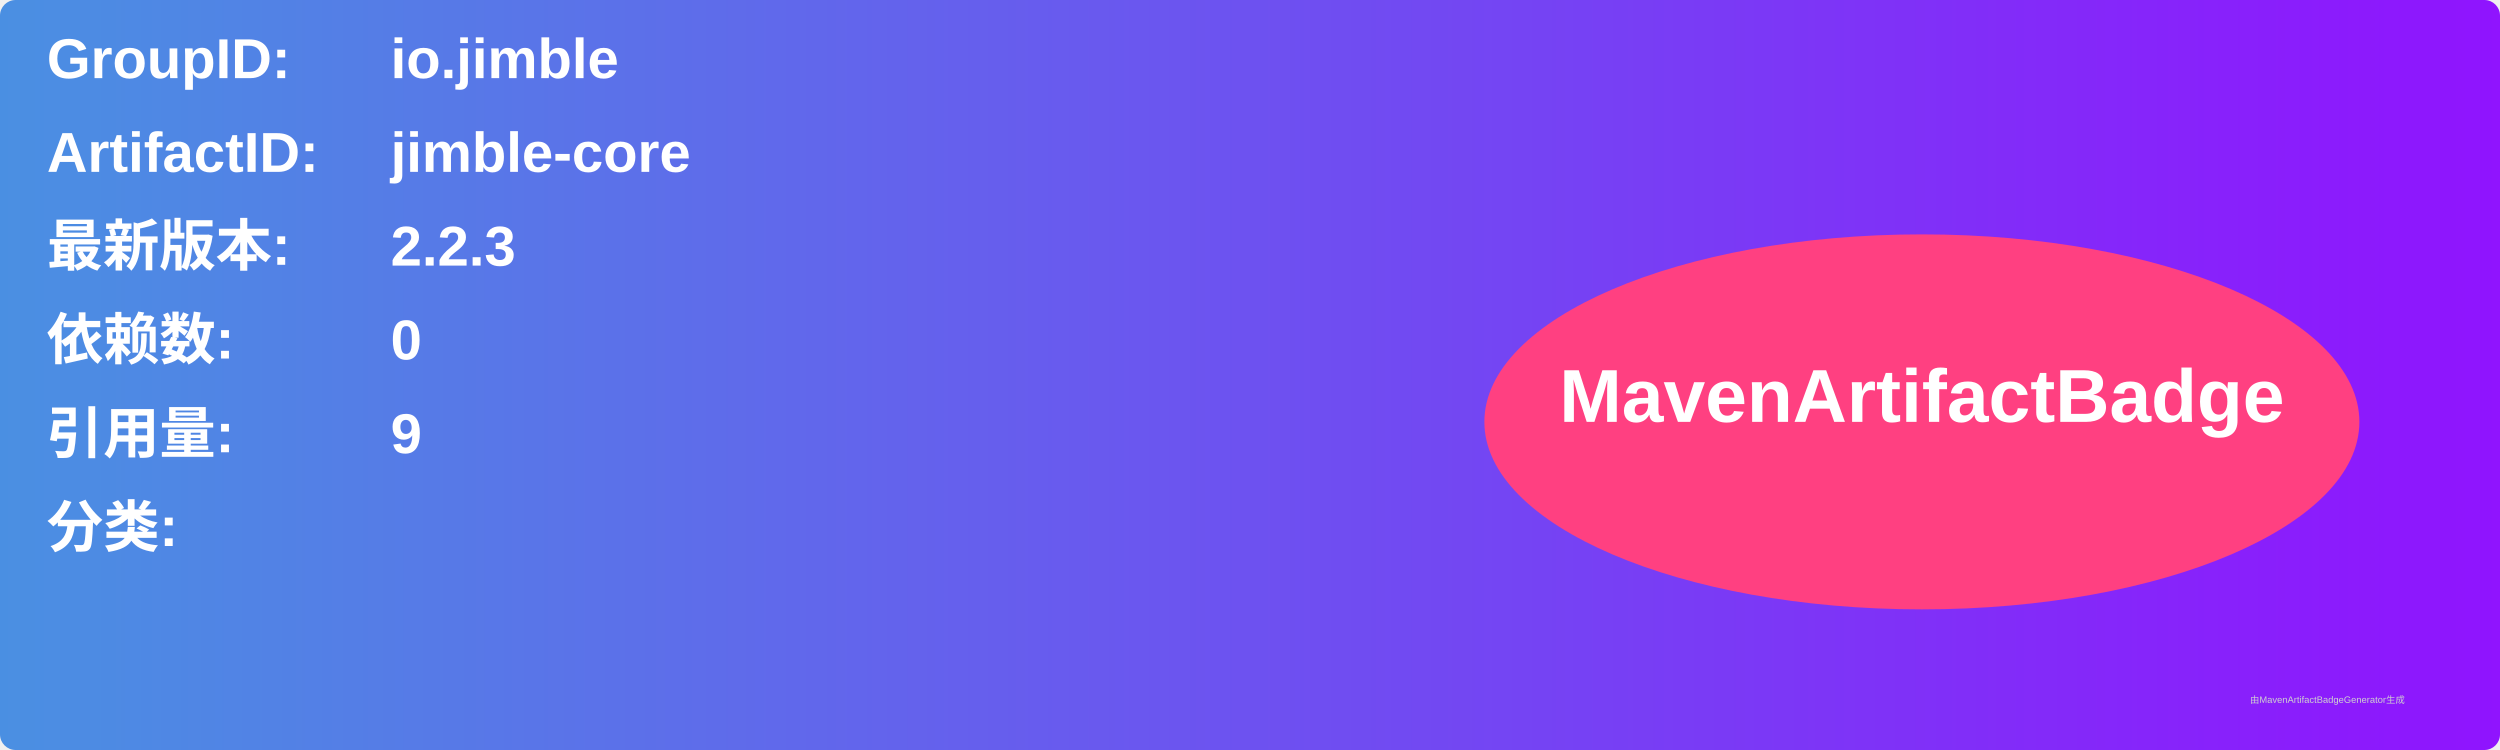
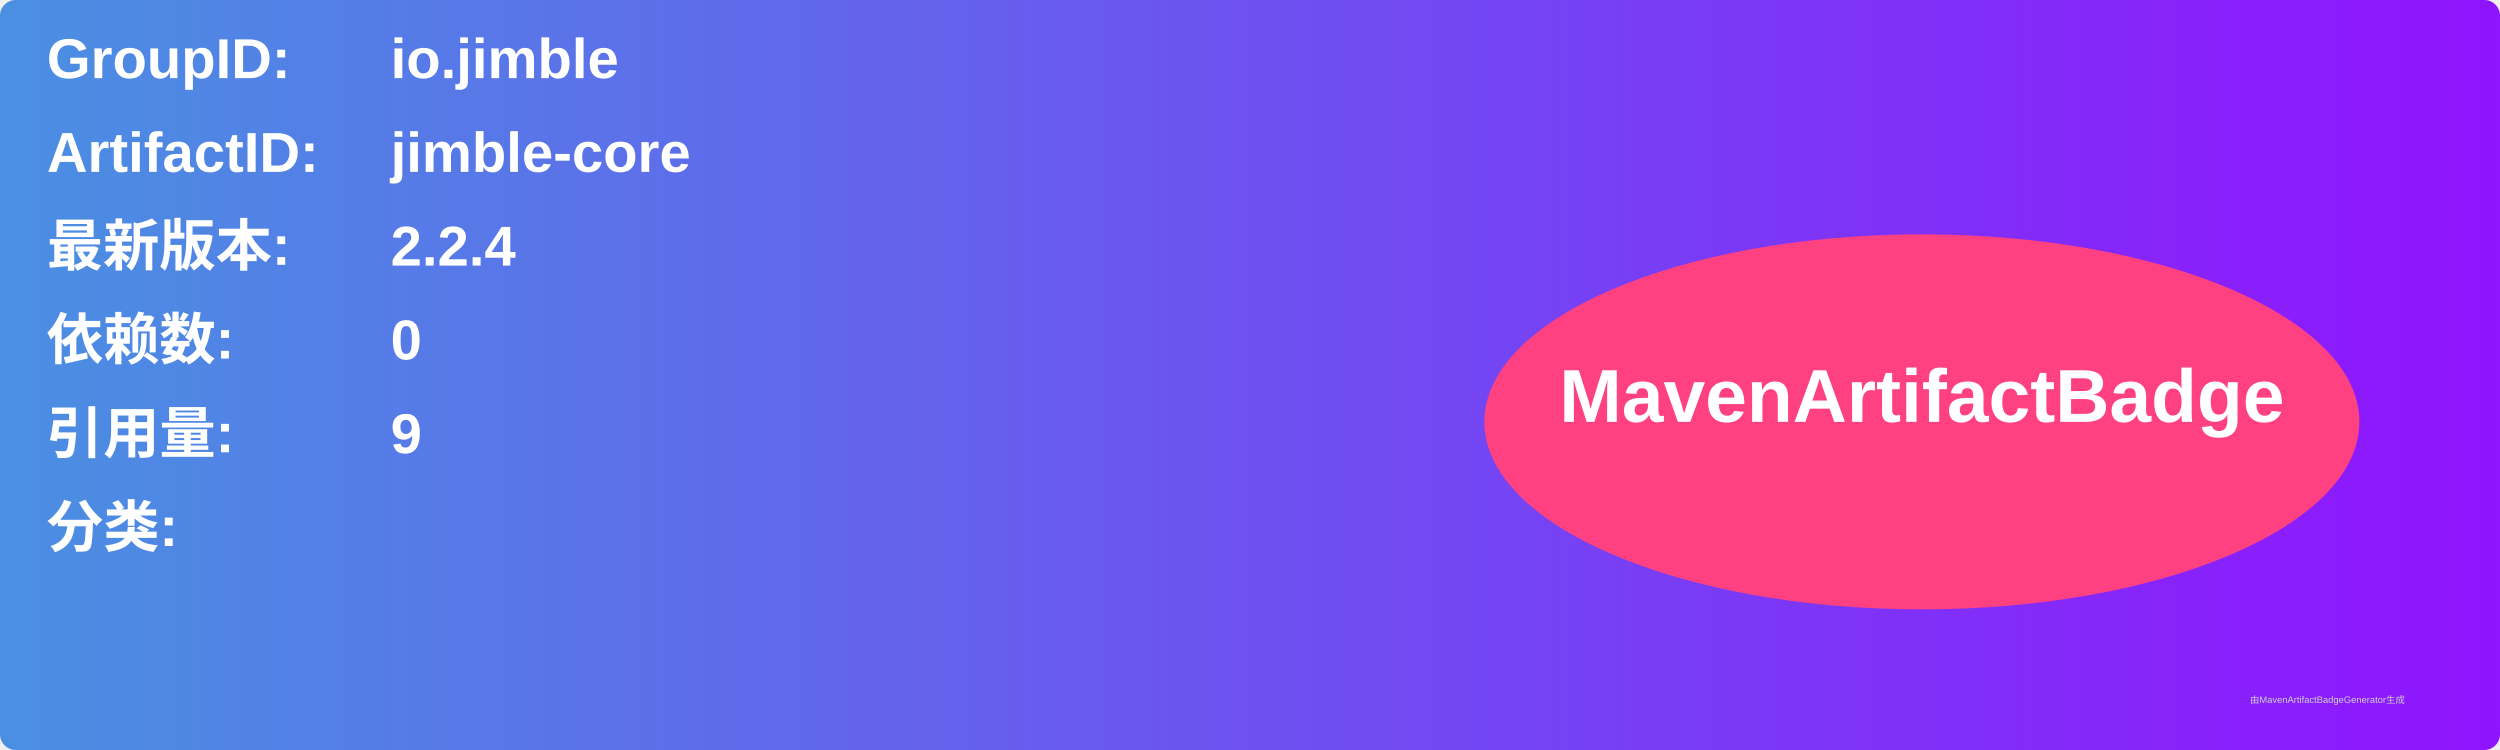
<svg xmlns="http://www.w3.org/2000/svg" width="800" height="240" viewBox="0 0 800 240">
  <linearGradient id="grad" x1="0%" y1="0%" x2="100%" y2="0%">
    <stop offset="0%" stop-color="#4a90e2" />
    <stop offset="100%" stop-color="#9013fe" />
  </linearGradient>
  <rect width="100%" height="100%" rx="5" ry="5" fill="url(#grad)" />
  <g transform="translate(15, 15)">
    <text x="0" y="10" font-family="Arial" font-size="18" fill="white" font-weight="bold" width="260">GroupID:</text>
    <text x="110" y="10" font-family="Arial" font-size="18" fill="white" font-weight="bold" width="460">io.jimble</text>
    <text x="0" y="40" font-family="Arial" font-size="18" fill="white" font-weight="bold" width="260">ArtifactID:</text>
    <text x="110" y="40" font-family="Arial" font-size="18" fill="white" font-weight="bold" width="460">jimble-core</text>
    <text x="0" y="70" font-family="Arial" font-size="18" fill="white" font-weight="bold">最新版本:</text>
    <text x="110" y="70" font-family="Arial" font-size="18" fill="white" font-weight="bold">
-       <tspan font-weight="bold">2.2.3</tspan>
+       <tspan font-weight="bold">2.2.4</tspan>
    </text>
    <text x="0" y="100" font-family="Arial" font-size="18" fill="white" font-weight="bold">依赖数: </text>
    <text x="110" y="100" font-family="Arial" font-size="18" fill="white">
      <tspan font-weight="bold">0</tspan>
    </text>
    <text x="0" y="130" font-family="Arial" font-size="18" fill="white" font-weight="bold">引用量: </text>
    <text x="110" y="130" font-family="Arial" font-size="18" fill="white">
      <tspan font-weight="bold">9</tspan>
    </text>
    <text x="0" y="160" font-family="Arial" font-size="18" fill="white" font-weight="bold">分类:</text>
    <text x="10" y="190" font-family="Arial" font-size="10" fill="white">
      <tspan font-weight="bold" />
    </text>
    <ellipse cx="600" cy="120" rx="140" ry="60" fill="#ff4081" />
    <text x="600" y="120" text-anchor="middle" font-family="Arial" font-size="24" fill="white" font-weight="bold">MavenArtifactBadge</text>
  </g>
  <text x="720" y="225" font-family="Arial" font-size="3" fill="#d0d0d0">由MavenArtifactBadgeGenerator生成</text>
</svg>
